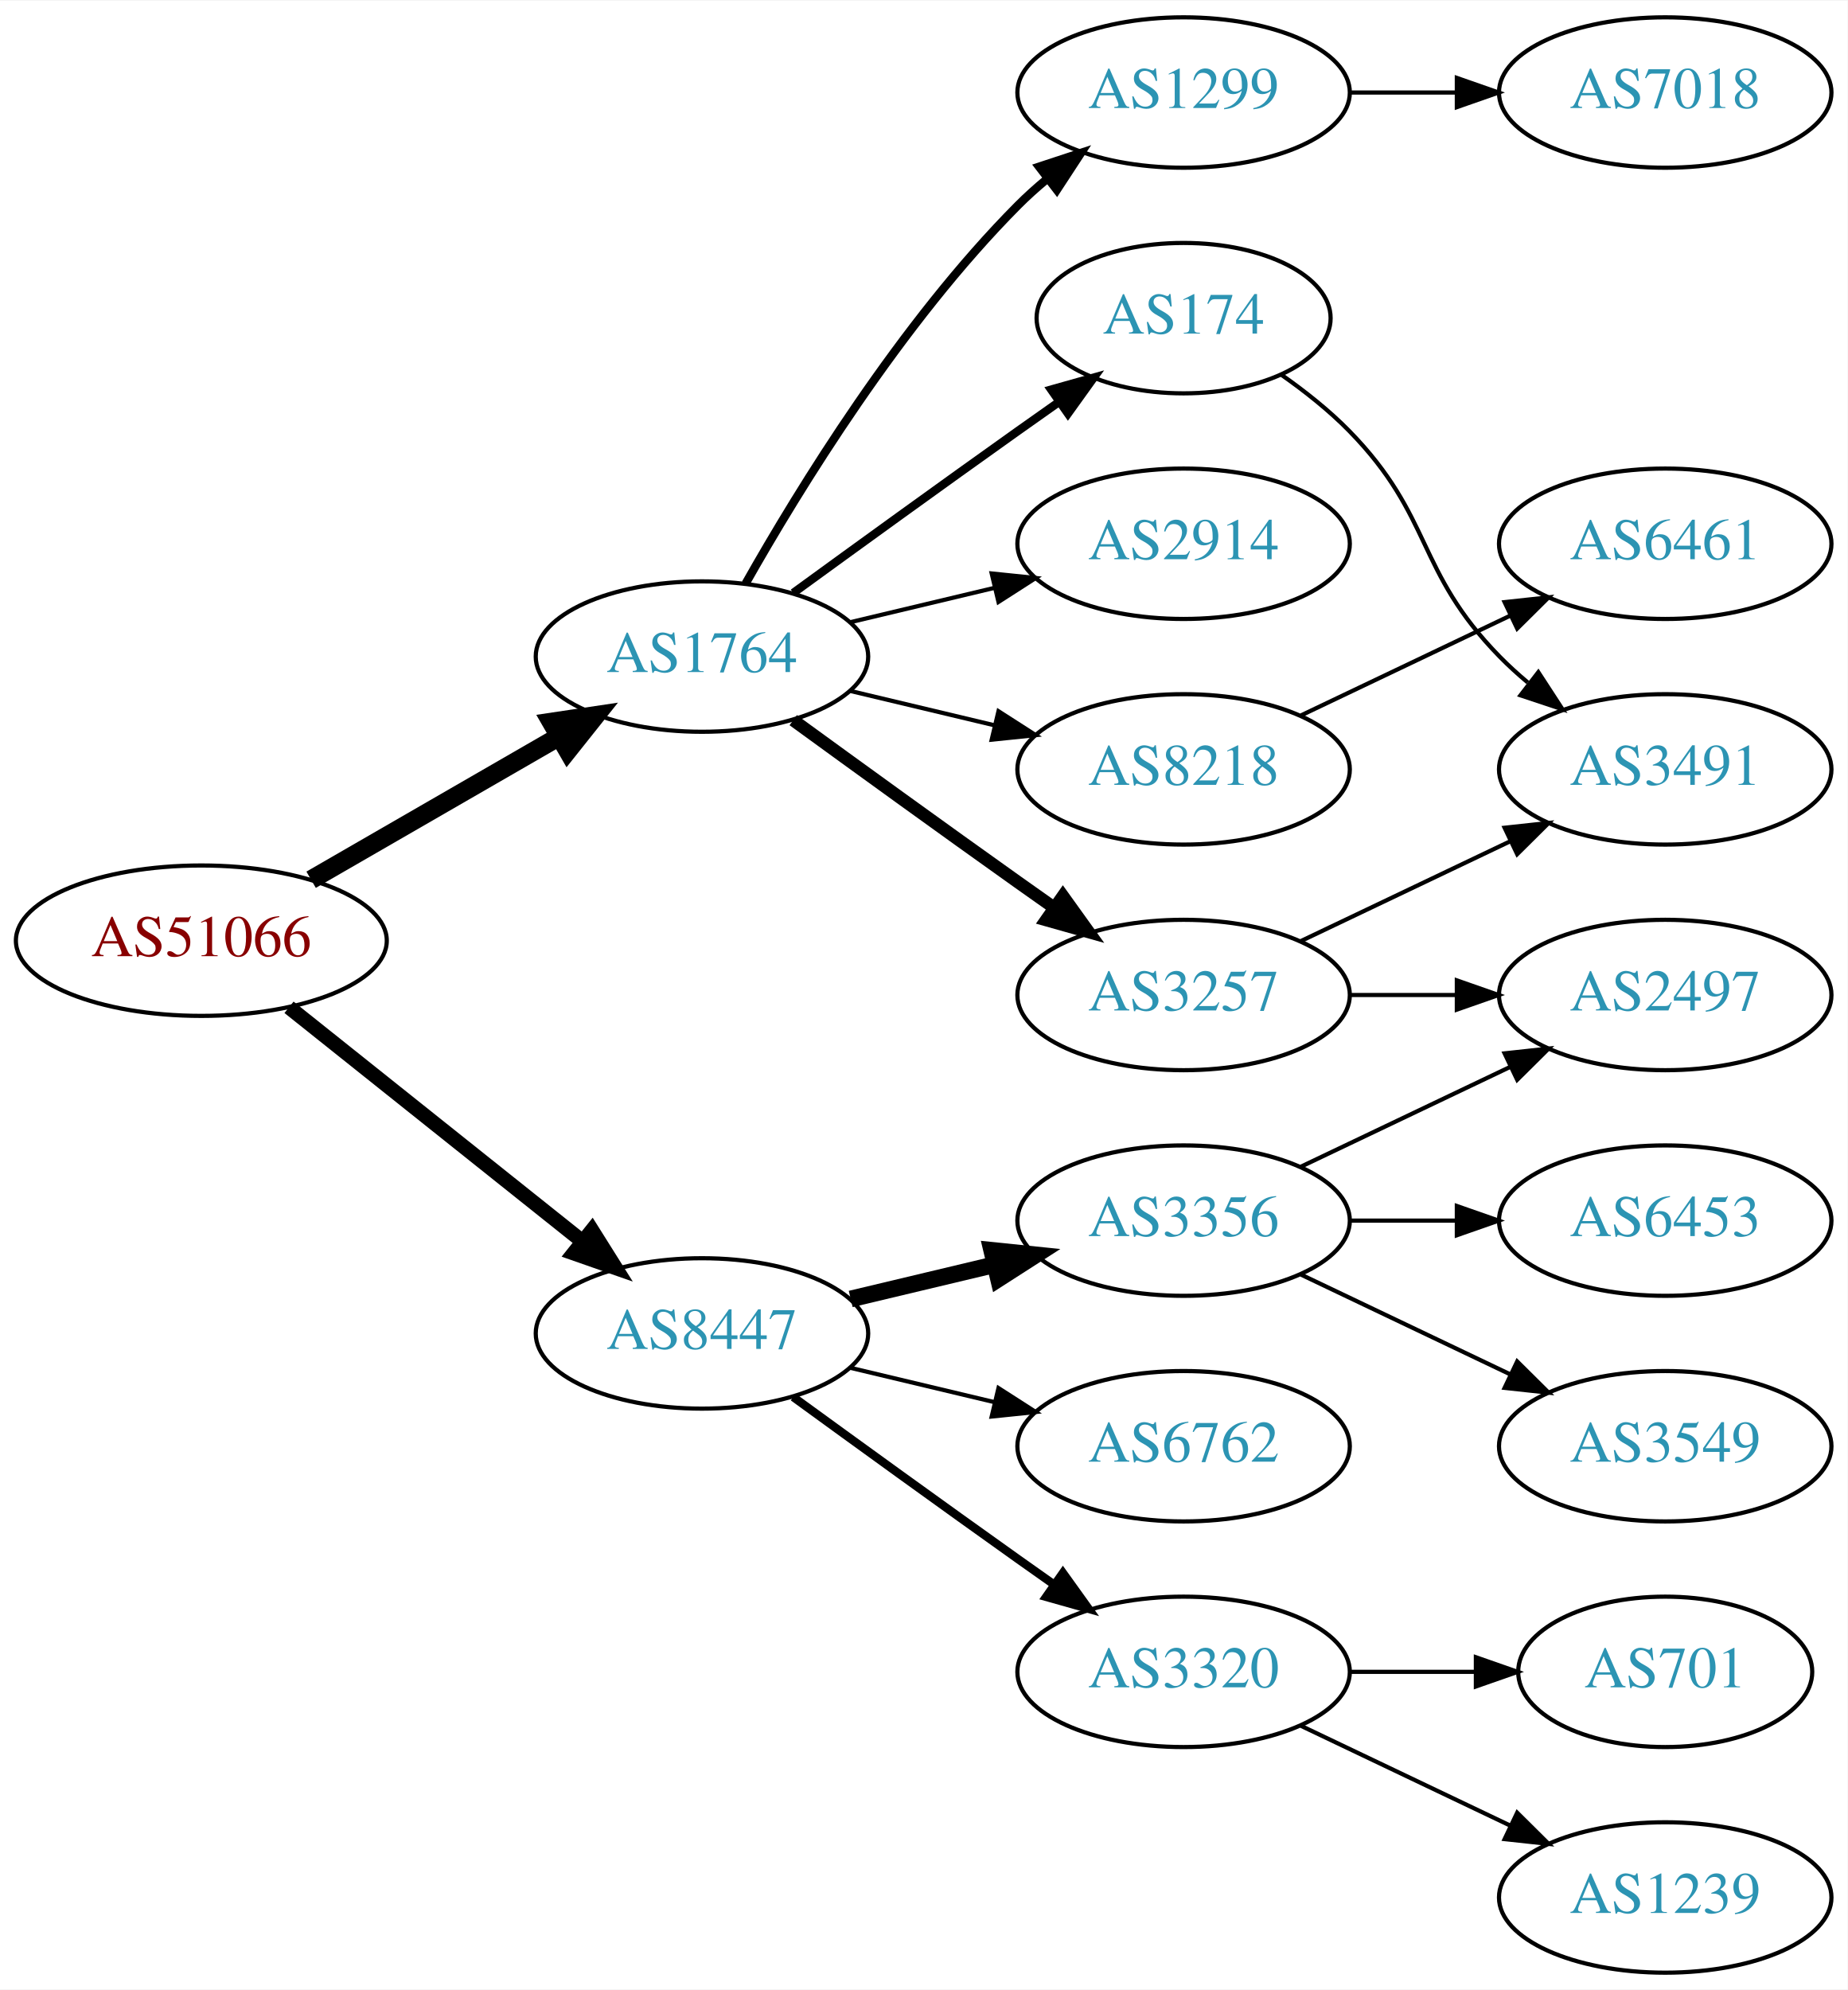
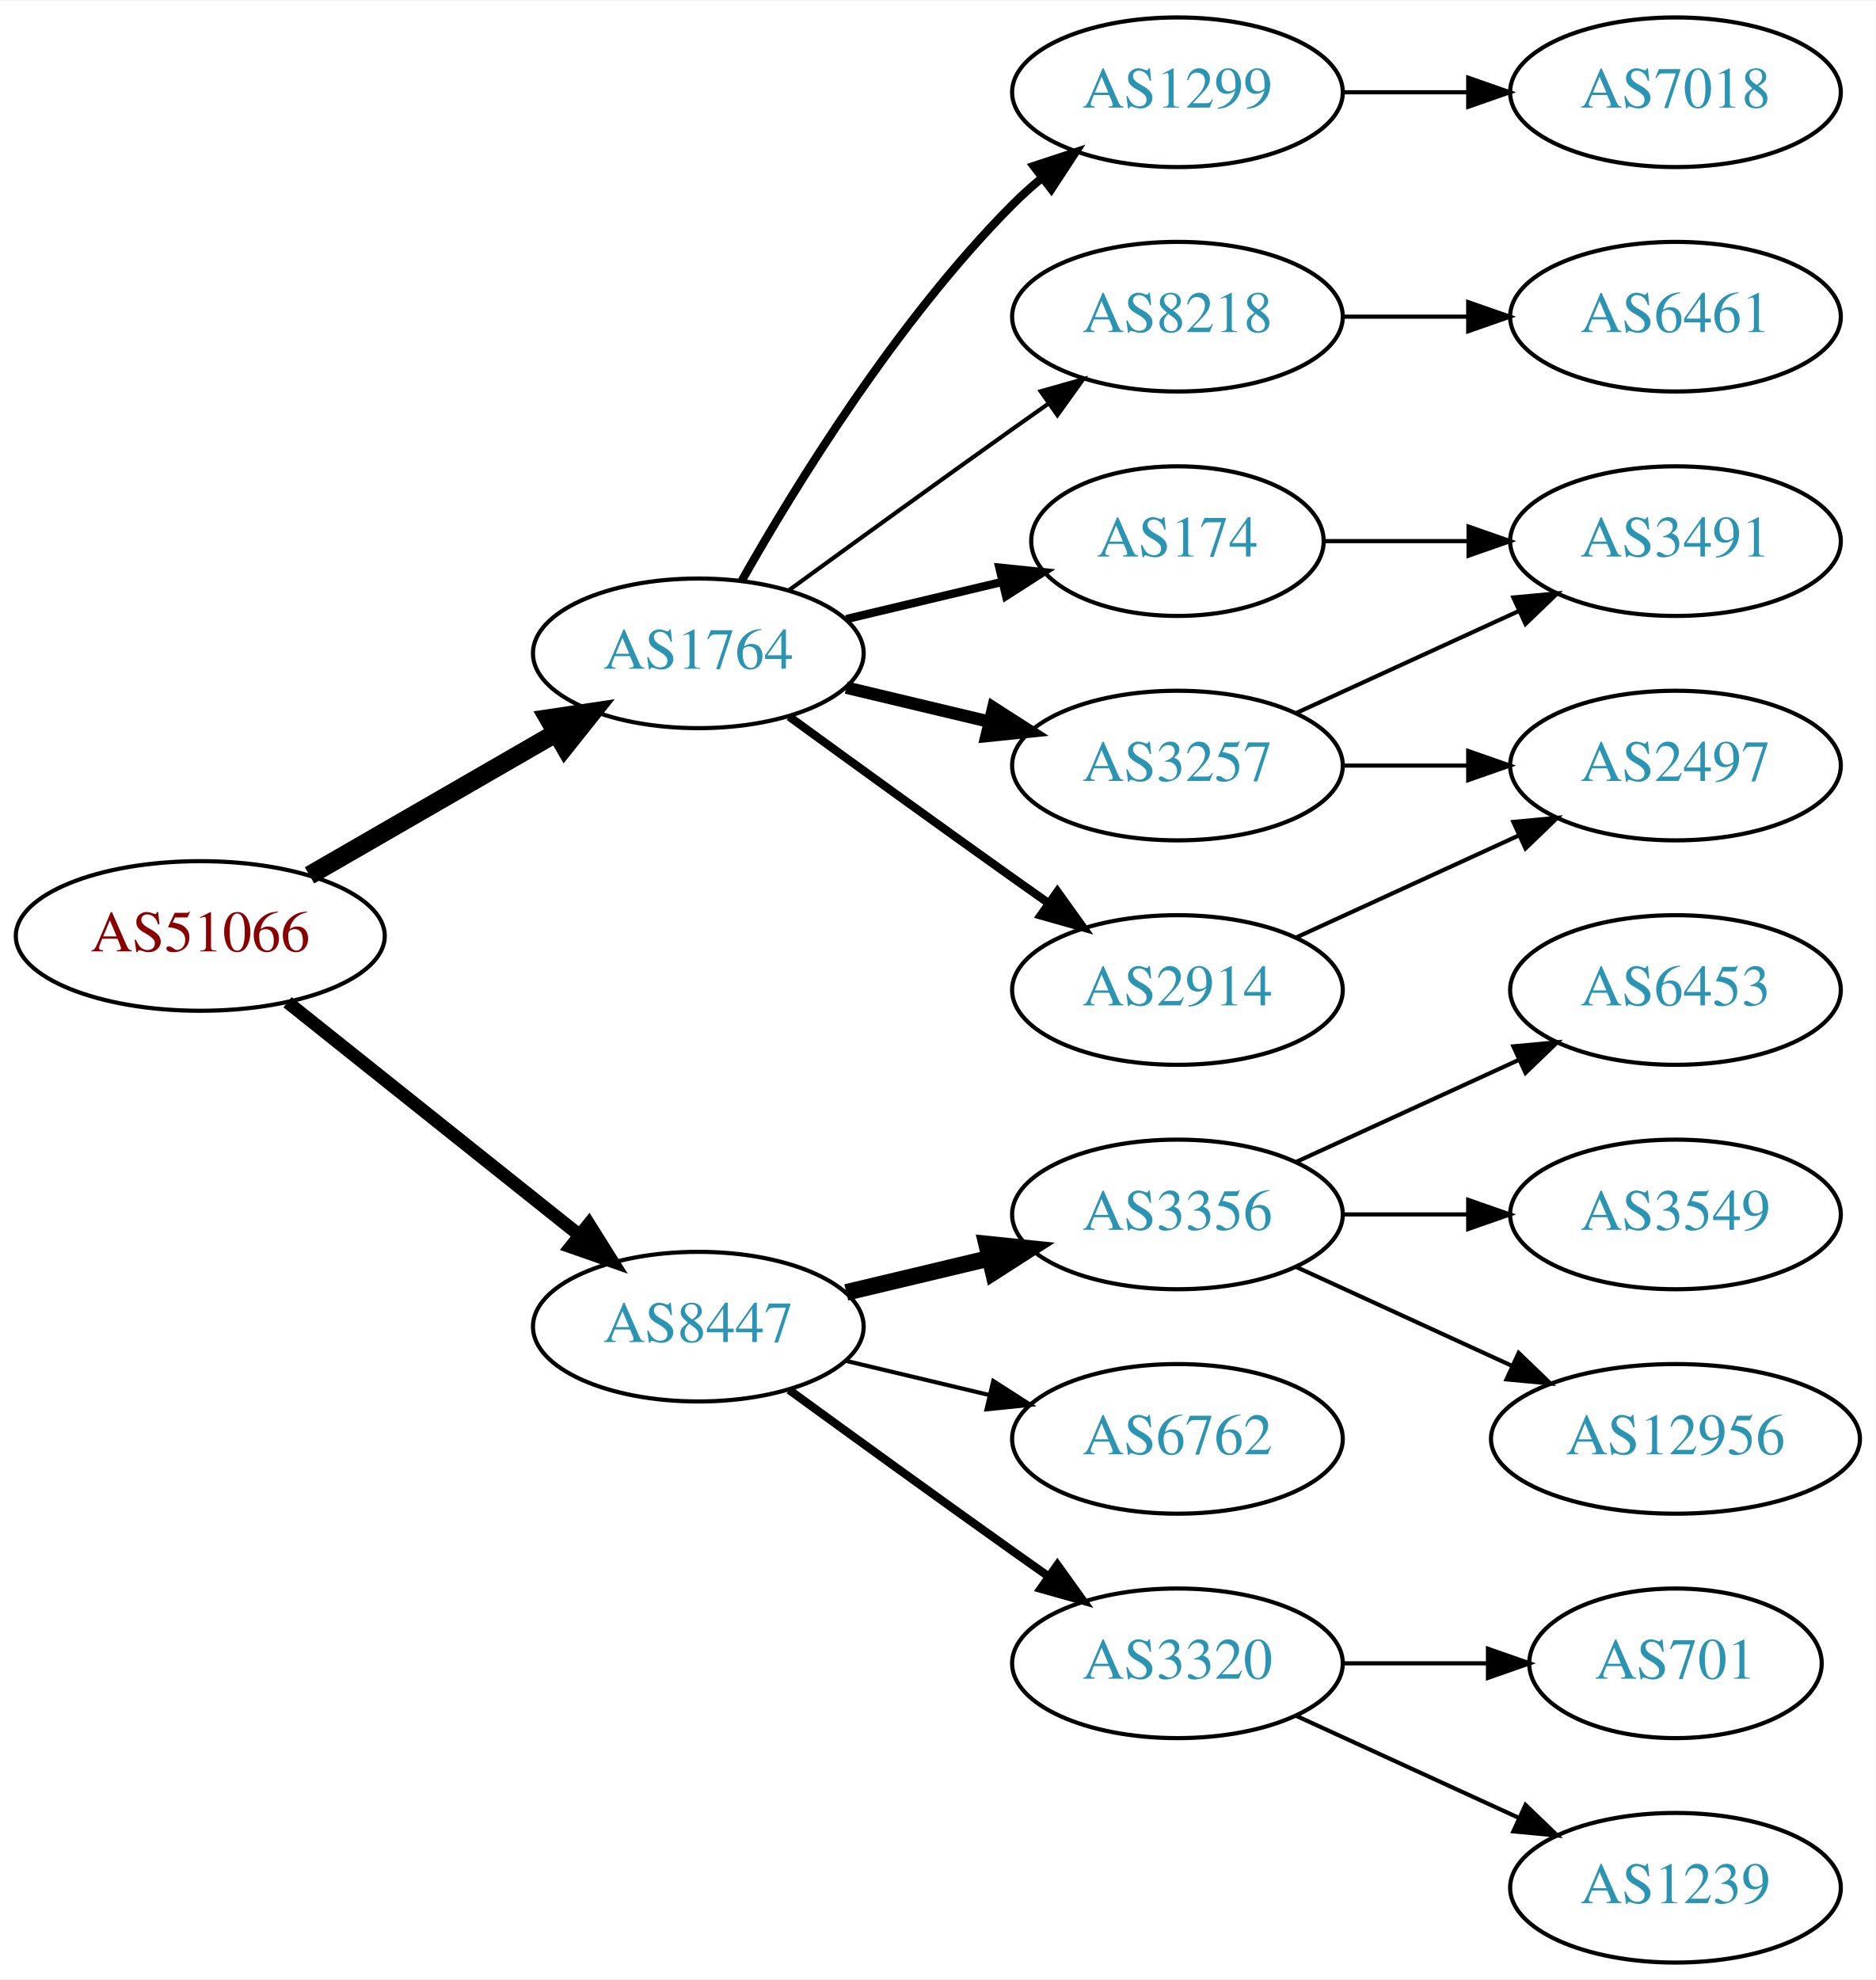
- <svg xmlns="http://www.w3.org/2000/svg" xmlns:xlink="http://www.w3.org/1999/xlink" width="442pt" height="476pt" viewBox="0.00 0.00 442.27 476.00">
+ <svg xmlns="http://www.w3.org/2000/svg" xmlns:xlink="http://www.w3.org/1999/xlink" width="451pt" height="476pt" viewBox="0.00 0.00 451.37 476.00">
  <g id="graph0" class="graph" transform="scale(1 1) rotate(0) translate(4 472)">
-     <polygon fill="white" stroke="none" points="-4,4 -4,-472 438.271,-472 438.271,4 -4,4" />
+     <polygon fill="white" stroke="none" points="-4,4 -4,-472 447.37,-472 447.37,4 -4,4" />
    <g id="node1" class="node">
      <g id="a_node1">
        <a xlink:href="/asn/51066" xlink:title="AS51066 ~ AUSTROCONTROL-AS [AT]">
          <ellipse fill="#ffffff" stroke="black" cx="44.196" cy="-247" rx="44.393" ry="18" />
          <text text-anchor="middle" x="44.196" y="-243.3" font-family="Times,serif" font-size="14.00" fill="#880000">AS51066</text>
        </a>
      </g>
    </g>
    <g id="node2" class="node">
      <g id="a_node2">
        <a xlink:href="/asn/1764" xlink:title="AS1764 ~ NEXTLAYER-AS [AT]">
          <ellipse fill="#ffffff" stroke="black" cx="164.039" cy="-315" rx="39.794" ry="18" />
          <text text-anchor="middle" x="164.039" y="-311.3" font-family="Times,serif" font-size="14.00" fill="#2c94b3">AS1764</text>
        </a>
      </g>
    </g>
    <g id="edge1" class="edge">
      <path fill="none" stroke="black" stroke-width="4.5" d="M70.476,-261.588C87.796,-271.582 110.947,-284.941 129.763,-295.799" />
      <polygon fill="black" stroke="black" stroke-width="4.5" points="127.978,-299.314 138.607,-300.902 131.914,-292.493 127.978,-299.314" />
    </g>
    <g id="node3" class="node">
      <g id="a_node3">
        <a xlink:href="/asn/8447" xlink:title="AS8447 ~ A1 Telekom Austria AG [AT]">
          <ellipse fill="#ffffff" stroke="black" cx="164.039" cy="-153" rx="39.794" ry="18" />
          <text text-anchor="middle" x="164.039" y="-149.3" font-family="Times,serif" font-size="14.00" fill="#2c94b3">AS8447</text>
        </a>
      </g>
    </g>
    <g id="edge2" class="edge">
-       <path fill="none" stroke="black" stroke-width="3.5" d="M65.186,-231.054C84.518,-215.634 113.969,-192.141 135.512,-174.957" />
-       <polygon fill="black" stroke="black" stroke-width="3.5" points="137.708,-177.682 143.343,-168.71 133.343,-172.21 137.708,-177.682" />
+       <path fill="none" stroke="black" stroke-width="3.15" d="M65.186,-231.054C84.518,-215.634 113.969,-192.141 135.512,-174.957" />
+       <polygon fill="black" stroke="black" stroke-width="3.15" points="137.708,-177.682 143.343,-168.71 133.343,-172.21 137.708,-177.682" />
    </g>
    <g id="node4" class="node">
      <g id="a_node4">
-         <a xlink:href="/asn/8218" xlink:title="AS8218 ~ legacy Neotelecoms [FR]">
-           <ellipse fill="#ffffff" stroke="black" cx="279.332" cy="-288" rx="39.794" ry="18" />
-           <text text-anchor="middle" x="279.332" y="-284.3" font-family="Times,serif" font-size="14.00" fill="#2c94b3">AS8218</text>
-         </a>
-       </g>
-     </g>
-     <g id="edge3" class="edge">
-       <path fill="none" stroke="black" d="M199.646,-306.752C210.517,-304.162 222.671,-301.265 234.114,-298.538" />
-       <polygon fill="black" stroke="black" points="235.02,-301.92 243.936,-296.197 233.397,-295.111 235.02,-301.92" />
-     </g>
-     <g id="node5" class="node">
-       <g id="a_node5">
-         <a xlink:href="/asn/3257" xlink:title="AS3257 ~ GTT [DE]">
-           <ellipse fill="#ffffff" stroke="black" cx="279.332" cy="-234" rx="39.794" ry="18" />
-           <text text-anchor="middle" x="279.332" y="-230.3" font-family="Times,serif" font-size="14.00" fill="#2c94b3">AS3257</text>
-         </a>
-       </g>
-     </g>
-     <g id="edge4" class="edge">
-       <path fill="none" stroke="black" stroke-width="3" d="M185.887,-299.778C200.821,-288.909 221.435,-273.975 239.685,-261 242.506,-258.995 245.449,-256.915 248.397,-254.841" />
-       <polygon fill="black" stroke="black" stroke-width="3" points="250.443,-257.681 256.621,-249.074 246.424,-251.95 250.443,-257.681" />
-     </g>
-     <g id="node6" class="node">
-       <g id="a_node6">
        <a xlink:href="/asn/1299" xlink:title="AS1299 ~ Telia Carrier [EU]">
          <ellipse fill="#ffffff" stroke="black" cx="279.332" cy="-450" rx="39.794" ry="18" />
          <text text-anchor="middle" x="279.332" y="-446.3" font-family="Times,serif" font-size="14.00" fill="#2c94b3">AS1299</text>
        </a>
      </g>
    </g>
-     <g id="edge5" class="edge">
+     <g id="edge3" class="edge">
      <path fill="none" stroke="black" stroke-width="2" d="M174.498,-332.49C187.28,-355.096 211.712,-394.886 239.685,-423 241.796,-425.121 244.092,-427.188 246.477,-429.171" />
      <polygon fill="black" stroke="black" stroke-width="2" points="244.73,-432.242 254.793,-435.556 248.993,-426.69 244.73,-432.242" />
    </g>
+     <g id="node5" class="node">
+       <g id="a_node5">
+         <a xlink:href="/asn/8218" xlink:title="AS8218 ~ legacy Neotelecoms [FR]">
+           <ellipse fill="#ffffff" stroke="black" cx="279.332" cy="-396" rx="39.794" ry="18" />
+           <text text-anchor="middle" x="279.332" y="-392.3" font-family="Times,serif" font-size="14.00" fill="#2c94b3">AS8218</text>
+         </a>
+       </g>
+     </g>
+     <g id="edge4" class="edge">
+       <path fill="none" stroke="black" d="M185.887,-330.222C200.821,-341.091 221.435,-356.025 239.685,-369 242.506,-371.005 245.449,-373.085 248.397,-375.159" />
+       <polygon fill="black" stroke="black" points="246.424,-378.05 256.621,-380.926 250.443,-372.319 246.424,-378.05" />
+     </g>
+     <g id="node6" class="node">
+       <g id="a_node6">
+         <a xlink:href="/asn/174" xlink:title="AS174 ~ Cogent Communications [US]">
+           <ellipse fill="#ffffff" stroke="black" cx="279.332" cy="-342" rx="35.194" ry="18" />
+           <text text-anchor="middle" x="279.332" y="-338.3" font-family="Times,serif" font-size="14.00" fill="#2c94b3">AS174</text>
+         </a>
+       </g>
+     </g>
+     <g id="edge5" class="edge">
+       <path fill="none" stroke="black" stroke-width="2" d="M199.646,-323.248C211.44,-326.058 224.745,-329.229 237.013,-332.153" />
+       <polygon fill="black" stroke="black" stroke-width="2" points="236.479,-335.624 247.018,-334.537 238.101,-328.814 236.479,-335.624" />
+     </g>
    <g id="node7" class="node">
      <g id="a_node7">
-         <a xlink:href="/asn/174" xlink:title="AS174 ~ Cogent Communications [US]">
-           <ellipse fill="#ffffff" stroke="black" cx="279.332" cy="-396" rx="35.194" ry="18" />
-           <text text-anchor="middle" x="279.332" y="-392.3" font-family="Times,serif" font-size="14.00" fill="#2c94b3">AS174</text>
+         <a xlink:href="/asn/2914" xlink:title="AS2914 ~ NTT America, Inc. [US]">
+           <ellipse fill="#ffffff" stroke="black" cx="279.332" cy="-234" rx="39.794" ry="18" />
+           <text text-anchor="middle" x="279.332" y="-230.3" font-family="Times,serif" font-size="14.00" fill="#2c94b3">AS2914</text>
        </a>
      </g>
    </g>
    <g id="edge6" class="edge">
-       <path fill="none" stroke="black" stroke-width="2" d="M185.887,-330.222C200.821,-341.091 221.435,-356.025 239.685,-369 242.895,-371.282 246.264,-373.661 249.619,-376.018" />
-       <polygon fill="black" stroke="black" stroke-width="2" points="247.631,-378.899 257.83,-381.77 251.647,-373.166 247.631,-378.899" />
+       <path fill="none" stroke="black" stroke-width="2" d="M185.887,-299.778C200.821,-288.909 221.435,-273.975 239.685,-261 242.506,-258.995 245.449,-256.915 248.397,-254.841" />
+       <polygon fill="black" stroke="black" stroke-width="2" points="250.443,-257.681 256.621,-249.074 246.424,-251.95 250.443,-257.681" />
    </g>
    <g id="node8" class="node">
      <g id="a_node8">
-         <a xlink:href="/asn/2914" xlink:title="AS2914 ~ NTT America, Inc. [US]">
-           <ellipse fill="#ffffff" stroke="black" cx="279.332" cy="-342" rx="39.794" ry="18" />
-           <text text-anchor="middle" x="279.332" y="-338.3" font-family="Times,serif" font-size="14.00" fill="#2c94b3">AS2914</text>
+         <a xlink:href="/asn/3257" xlink:title="AS3257 ~ GTT [DE]">
+           <ellipse fill="#ffffff" stroke="black" cx="279.332" cy="-288" rx="39.794" ry="18" />
+           <text text-anchor="middle" x="279.332" y="-284.3" font-family="Times,serif" font-size="14.00" fill="#2c94b3">AS3257</text>
        </a>
      </g>
    </g>
    <g id="edge7" class="edge">
-       <path fill="none" stroke="black" d="M199.646,-323.248C210.517,-325.838 222.671,-328.735 234.114,-331.462" />
-       <polygon fill="black" stroke="black" points="233.397,-334.889 243.936,-333.803 235.02,-328.08 233.397,-334.889" />
+       <path fill="none" stroke="black" stroke-width="3" d="M199.646,-306.752C210.517,-304.162 222.671,-301.265 234.114,-298.538" />
+       <polygon fill="black" stroke="black" stroke-width="3" points="235.02,-301.92 243.936,-296.197 233.397,-295.111 235.02,-301.92" />
    </g>
    <g id="node13" class="node">
      <g id="a_node13">
        <a xlink:href="/asn/3356" xlink:title="AS3356 ~ Level 3 Parent, LLC [US]">
          <ellipse fill="#ffffff" stroke="black" cx="279.332" cy="-180" rx="39.794" ry="18" />
          <text text-anchor="middle" x="279.332" y="-176.3" font-family="Times,serif" font-size="14.00" fill="#2c94b3">AS3356</text>
        </a>
      </g>
    </g>
-     <g id="edge13" class="edge">
+     <g id="edge14" class="edge">
      <path fill="none" stroke="black" stroke-width="4" d="M199.646,-161.248C210.517,-163.838 222.671,-166.735 234.114,-169.462" />
      <polygon fill="black" stroke="black" stroke-width="4" points="233.397,-172.889 243.936,-171.803 235.02,-166.08 233.397,-172.889" />
    </g>
    <g id="node14" class="node">
      <g id="a_node14">
        <a xlink:href="/asn/6762" xlink:title="AS6762 ~ TELECOM ITALIA SPARKLE S.p.A. [IT]">
          <ellipse fill="#ffffff" stroke="black" cx="279.332" cy="-126" rx="39.794" ry="18" />
          <text text-anchor="middle" x="279.332" y="-122.3" font-family="Times,serif" font-size="14.00" fill="#2c94b3">AS6762</text>
        </a>
      </g>
    </g>
-     <g id="edge14" class="edge">
+     <g id="edge15" class="edge">
      <path fill="none" stroke="black" d="M199.646,-144.752C210.517,-142.162 222.671,-139.265 234.114,-136.538" />
      <polygon fill="black" stroke="black" points="235.02,-139.92 243.936,-134.197 233.397,-133.111 235.02,-139.92" />
    </g>
    <g id="node15" class="node">
      <g id="a_node15">
        <a xlink:href="/asn/3320" xlink:title="AS3320 ~ DTAG [DE]">
          <ellipse fill="#ffffff" stroke="black" cx="279.332" cy="-72" rx="39.794" ry="18" />
          <text text-anchor="middle" x="279.332" y="-68.3" font-family="Times,serif" font-size="14.00" fill="#2c94b3">AS3320</text>
        </a>
      </g>
    </g>
-     <g id="edge15" class="edge">
+     <g id="edge16" class="edge">
      <path fill="none" stroke="black" stroke-width="2" d="M185.887,-137.778C200.821,-126.909 221.435,-111.975 239.685,-99 242.506,-96.995 245.449,-94.915 248.397,-92.841" />
      <polygon fill="black" stroke="black" stroke-width="2" points="250.443,-95.681 256.621,-87.074 246.424,-89.95 250.443,-95.681" />
+     </g>
+     <g id="node11" class="node">
+       <g id="a_node11">
+         <a xlink:href="/asn/7018" xlink:title="AS7018 ~ AT&amp;T Services, Inc. [US]">
+           <ellipse fill="#ffffff" stroke="black" cx="399.174" cy="-450" rx="39.794" ry="18" />
+           <text text-anchor="middle" x="399.174" y="-446.3" font-family="Times,serif" font-size="14.00" fill="#2c94b3">AS7018</text>
+         </a>
+       </g>
+     </g>
+     <g id="edge10" class="edge">
+       <path fill="none" stroke="black" d="M319.244,-450C328.798,-450 339.147,-450 349.11,-450" />
+       <polygon fill="black" stroke="black" points="349.302,-453.5 359.302,-450 349.302,-446.5 349.302,-453.5" />
    </g>
    <g id="node9" class="node">
      <g id="a_node9">
        <a xlink:href="/asn/6461" xlink:title="AS6461 ~ Zayo Bandwidth [US]">
-           <ellipse fill="#ffffff" stroke="black" cx="394.625" cy="-342" rx="39.794" ry="18" />
-           <text text-anchor="middle" x="394.625" y="-338.3" font-family="Times,serif" font-size="14.00" fill="#2c94b3">AS6461</text>
+           <ellipse fill="#ffffff" stroke="black" cx="399.174" cy="-396" rx="39.794" ry="18" />
+           <text text-anchor="middle" x="399.174" y="-392.3" font-family="Times,serif" font-size="14.00" fill="#2c94b3">AS6461</text>
        </a>
      </g>
    </g>
    <g id="edge8" class="edge">
-       <path fill="none" stroke="black" d="M307.468,-300.934C322.462,-308.081 341.283,-317.052 357.506,-324.785" />
-       <polygon fill="black" stroke="black" points="356.177,-328.028 366.71,-329.171 359.188,-321.709 356.177,-328.028" />
-     </g>
-     <g id="node11" class="node">
-       <g id="a_node11">
-         <a xlink:href="/asn/3491" xlink:title="AS3491 ~ PCCW Global, Inc. [US]">
-           <ellipse fill="#ffffff" stroke="black" cx="394.625" cy="-288" rx="39.794" ry="18" />
-           <text text-anchor="middle" x="394.625" y="-284.3" font-family="Times,serif" font-size="14.00" fill="#2c94b3">AS3491</text>
-         </a>
-       </g>
-     </g>
-     <g id="edge10" class="edge">
-       <path fill="none" stroke="black" d="M307.468,-246.934C322.462,-254.081 341.283,-263.052 357.506,-270.785" />
-       <polygon fill="black" stroke="black" points="356.177,-274.028 366.71,-275.171 359.188,-267.709 356.177,-274.028" />
+       <path fill="none" stroke="black" d="M319.244,-396C328.798,-396 339.147,-396 349.11,-396" />
+       <polygon fill="black" stroke="black" points="349.302,-399.5 359.302,-396 349.302,-392.5 349.302,-399.5" />
    </g>
    <g id="node12" class="node">
      <g id="a_node12">
-         <a xlink:href="/asn/2497" xlink:title="AS2497 ~ Internet Initiative Japan Inc. [JP]">
-           <ellipse fill="#ffffff" stroke="black" cx="394.625" cy="-234" rx="39.794" ry="18" />
-           <text text-anchor="middle" x="394.625" y="-230.3" font-family="Times,serif" font-size="14.00" fill="#2c94b3">AS2497</text>
-         </a>
-       </g>
-     </g>
-     <g id="edge11" class="edge">
-       <path fill="none" stroke="black" d="M319.004,-234C327.207,-234 335.971,-234 344.503,-234" />
-       <polygon fill="black" stroke="black" points="344.742,-237.5 354.742,-234 344.742,-230.5 344.742,-237.5" />
+         <a xlink:href="/asn/3491" xlink:title="AS3491 ~ PCCW Global, Inc. [US]">
+           <ellipse fill="#ffffff" stroke="black" cx="399.174" cy="-342" rx="39.794" ry="18" />
+           <text text-anchor="middle" x="399.174" y="-338.3" font-family="Times,serif" font-size="14.00" fill="#2c94b3">AS3491</text>
+         </a>
+       </g>
+     </g>
+     <g id="edge13" class="edge">
+       <path fill="none" stroke="black" d="M314.733,-342C325.557,-342 337.725,-342 349.352,-342" />
+       <polygon fill="black" stroke="black" points="349.383,-345.5 359.383,-342 349.383,-338.5 349.383,-345.5" />
    </g>
    <g id="node10" class="node">
      <g id="a_node10">
-         <a xlink:href="/asn/7018" xlink:title="AS7018 ~ AT&amp;T Services, Inc. [US]">
-           <ellipse fill="#ffffff" stroke="black" cx="394.625" cy="-450" rx="39.794" ry="18" />
-           <text text-anchor="middle" x="394.625" y="-446.3" font-family="Times,serif" font-size="14.00" fill="#2c94b3">AS7018</text>
+         <a xlink:href="/asn/2497" xlink:title="AS2497 ~ Internet Initiative Japan Inc. [JP]">
+           <ellipse fill="#ffffff" stroke="black" cx="399.174" cy="-288" rx="39.794" ry="18" />
+           <text text-anchor="middle" x="399.174" y="-284.3" font-family="Times,serif" font-size="14.00" fill="#2c94b3">AS2497</text>
        </a>
      </g>
    </g>
    <g id="edge9" class="edge">
-       <path fill="none" stroke="black" d="M319.004,-450C327.207,-450 335.971,-450 344.503,-450" />
-       <polygon fill="black" stroke="black" points="344.742,-453.5 354.742,-450 344.742,-446.5 344.742,-453.5" />
+       <path fill="none" stroke="black" d="M307.96,-246.661C323.917,-253.973 344.188,-263.261 361.471,-271.181" />
+       <polygon fill="black" stroke="black" points="360.169,-274.435 370.718,-275.419 363.085,-268.071 360.169,-274.435" />
+     </g>
+     <g id="edge11" class="edge">
+       <path fill="none" stroke="black" d="M319.244,-288C328.798,-288 339.147,-288 349.11,-288" />
+       <polygon fill="black" stroke="black" points="349.302,-291.5 359.302,-288 349.302,-284.5 349.302,-291.5" />
    </g>
    <g id="edge12" class="edge">
-       <path fill="none" stroke="black" d="M302.714,-382.468C308.356,-378.51 314.17,-373.914 318.978,-369 339.151,-348.383 334.806,-335.617 354.978,-315 357.071,-312.861 359.354,-310.782 361.731,-308.79" />
-       <polygon fill="black" stroke="black" points="364.249,-311.268 370.031,-302.389 359.974,-305.725 364.249,-311.268" />
-     </g>
-     <g id="edge19" class="edge">
-       <path fill="none" stroke="black" d="M307.468,-192.934C322.462,-200.081 341.283,-209.052 357.506,-216.785" />
-       <polygon fill="black" stroke="black" points="356.177,-220.028 366.71,-221.171 359.188,-213.709 356.177,-220.028" />
+       <path fill="none" stroke="black" d="M307.96,-300.661C323.917,-307.973 344.188,-317.261 361.471,-325.181" />
+       <polygon fill="black" stroke="black" points="360.169,-328.435 370.718,-329.419 363.085,-322.071 360.169,-328.435" />
+     </g>
+     <g id="node16" class="node">
+       <g id="a_node16">
+         <a xlink:href="/asn/6453" xlink:title="AS6453 ~ TATA COMMUNICATIONS (AMERICA) INC [US]">
+           <ellipse fill="#ffffff" stroke="black" cx="399.174" cy="-234" rx="39.794" ry="18" />
+           <text text-anchor="middle" x="399.174" y="-230.3" font-family="Times,serif" font-size="14.00" fill="#2c94b3">AS6453</text>
+         </a>
+       </g>
+     </g>
+     <g id="edge17" class="edge">
+       <path fill="none" stroke="black" d="M307.96,-192.661C323.917,-199.973 344.188,-209.261 361.471,-217.181" />
+       <polygon fill="black" stroke="black" points="360.169,-220.435 370.718,-221.419 363.085,-214.071 360.169,-220.435" />
+     </g>
+     <g id="node17" class="node">
+       <g id="a_node17">
+         <a xlink:href="/asn/3549" xlink:title="AS3549 ~ Level 3 Parent, LLC [US]">
+           <ellipse fill="#ffffff" stroke="black" cx="399.174" cy="-180" rx="39.794" ry="18" />
+           <text text-anchor="middle" x="399.174" y="-176.3" font-family="Times,serif" font-size="14.00" fill="#2c94b3">AS3549</text>
+         </a>
+       </g>
+     </g>
+     <g id="edge18" class="edge">
+       <path fill="none" stroke="black" d="M319.244,-180C328.798,-180 339.147,-180 349.11,-180" />
+       <polygon fill="black" stroke="black" points="349.302,-183.5 359.302,-180 349.302,-176.5 349.302,-183.5" />
    </g>
    <g id="node18" class="node">
      <g id="a_node18">
-         <a xlink:href="/asn/3549" xlink:title="AS3549 ~ Level 3 Parent, LLC [US]">
-           <ellipse fill="#ffffff" stroke="black" cx="394.625" cy="-126" rx="39.794" ry="18" />
-           <text text-anchor="middle" x="394.625" y="-122.3" font-family="Times,serif" font-size="14.00" fill="#2c94b3">AS3549</text>
-         </a>
-       </g>
-     </g>
-     <g id="edge18" class="edge">
-       <path fill="none" stroke="black" d="M307.468,-167.066C322.462,-159.919 341.283,-150.948 357.506,-143.215" />
-       <polygon fill="black" stroke="black" points="359.188,-146.291 366.71,-138.829 356.177,-139.972 359.188,-146.291" />
+         <a xlink:href="/asn/12956" xlink:title="AS12956 ~ TELXIUS [ES]">
+           <ellipse fill="#ffffff" stroke="black" cx="399.174" cy="-126" rx="44.393" ry="18" />
+           <text text-anchor="middle" x="399.174" y="-122.3" font-family="Times,serif" font-size="14.00" fill="#2c94b3">AS12956</text>
+         </a>
+       </g>
+     </g>
+     <g id="edge19" class="edge">
+       <path fill="none" stroke="black" d="M307.96,-167.339C323.458,-160.238 343.025,-151.272 359.971,-143.506" />
+       <polygon fill="black" stroke="black" points="361.441,-146.683 369.074,-139.335 358.525,-140.319 361.441,-146.683" />
    </g>
    <g id="node19" class="node">
      <g id="a_node19">
-         <a xlink:href="/asn/6453" xlink:title="AS6453 ~ TATA COMMUNICATIONS (AMERICA) INC [US]">
-           <ellipse fill="#ffffff" stroke="black" cx="394.625" cy="-180" rx="39.794" ry="18" />
-           <text text-anchor="middle" x="394.625" y="-176.3" font-family="Times,serif" font-size="14.00" fill="#2c94b3">AS6453</text>
+         <a xlink:href="/asn/701" xlink:title="AS701 ~ UUNET [US]">
+           <ellipse fill="#ffffff" stroke="black" cx="399.174" cy="-72" rx="35.194" ry="18" />
+           <text text-anchor="middle" x="399.174" y="-68.3" font-family="Times,serif" font-size="14.00" fill="#2c94b3">AS701</text>
        </a>
      </g>
    </g>
    <g id="edge20" class="edge">
-       <path fill="none" stroke="black" d="M319.004,-180C327.207,-180 335.971,-180 344.503,-180" />
-       <polygon fill="black" stroke="black" points="344.742,-183.5 354.742,-180 344.742,-176.5 344.742,-183.5" />
-     </g>
-     <g id="node16" class="node">
-       <g id="a_node16">
+       <path fill="none" stroke="black" d="M319.244,-72C330.331,-72 342.491,-72 353.873,-72" />
+       <polygon fill="black" stroke="black" points="354.055,-75.5 364.055,-72 354.055,-68.5 354.055,-75.5" />
+     </g>
+     <g id="node20" class="node">
+       <g id="a_node20">
        <a xlink:href="/asn/1239" xlink:title="AS1239 ~ Sprint [US]">
-           <ellipse fill="#ffffff" stroke="black" cx="394.625" cy="-18" rx="39.794" ry="18" />
-           <text text-anchor="middle" x="394.625" y="-14.3" font-family="Times,serif" font-size="14.00" fill="#2c94b3">AS1239</text>
-         </a>
-       </g>
-     </g>
-     <g id="edge16" class="edge">
-       <path fill="none" stroke="black" d="M307.468,-59.066C322.462,-51.919 341.283,-42.948 357.506,-35.215" />
-       <polygon fill="black" stroke="black" points="359.188,-38.291 366.71,-30.829 356.177,-31.972 359.188,-38.291" />
-     </g>
-     <g id="node17" class="node">
-       <g id="a_node17">
-         <a xlink:href="/asn/701" xlink:title="AS701 ~ UUNET [US]">
-           <ellipse fill="#ffffff" stroke="black" cx="394.625" cy="-72" rx="35.194" ry="18" />
-           <text text-anchor="middle" x="394.625" y="-68.3" font-family="Times,serif" font-size="14.00" fill="#2c94b3">AS701</text>
-         </a>
-       </g>
-     </g>
-     <g id="edge17" class="edge">
-       <path fill="none" stroke="black" d="M319.004,-72C328.709,-72 339.2,-72 349.163,-72" />
-       <polygon fill="black" stroke="black" points="349.299,-75.5 359.299,-72 349.299,-68.5 349.299,-75.5" />
+           <ellipse fill="#ffffff" stroke="black" cx="399.174" cy="-18" rx="39.794" ry="18" />
+           <text text-anchor="middle" x="399.174" y="-14.3" font-family="Times,serif" font-size="14.00" fill="#2c94b3">AS1239</text>
+         </a>
+       </g>
+     </g>
+     <g id="edge21" class="edge">
+       <path fill="none" stroke="black" d="M307.96,-59.339C323.917,-52.027 344.188,-42.739 361.471,-34.819" />
+       <polygon fill="black" stroke="black" points="363.085,-37.929 370.718,-30.581 360.169,-31.565 363.085,-37.929" />
    </g>
  </g>
</svg>
